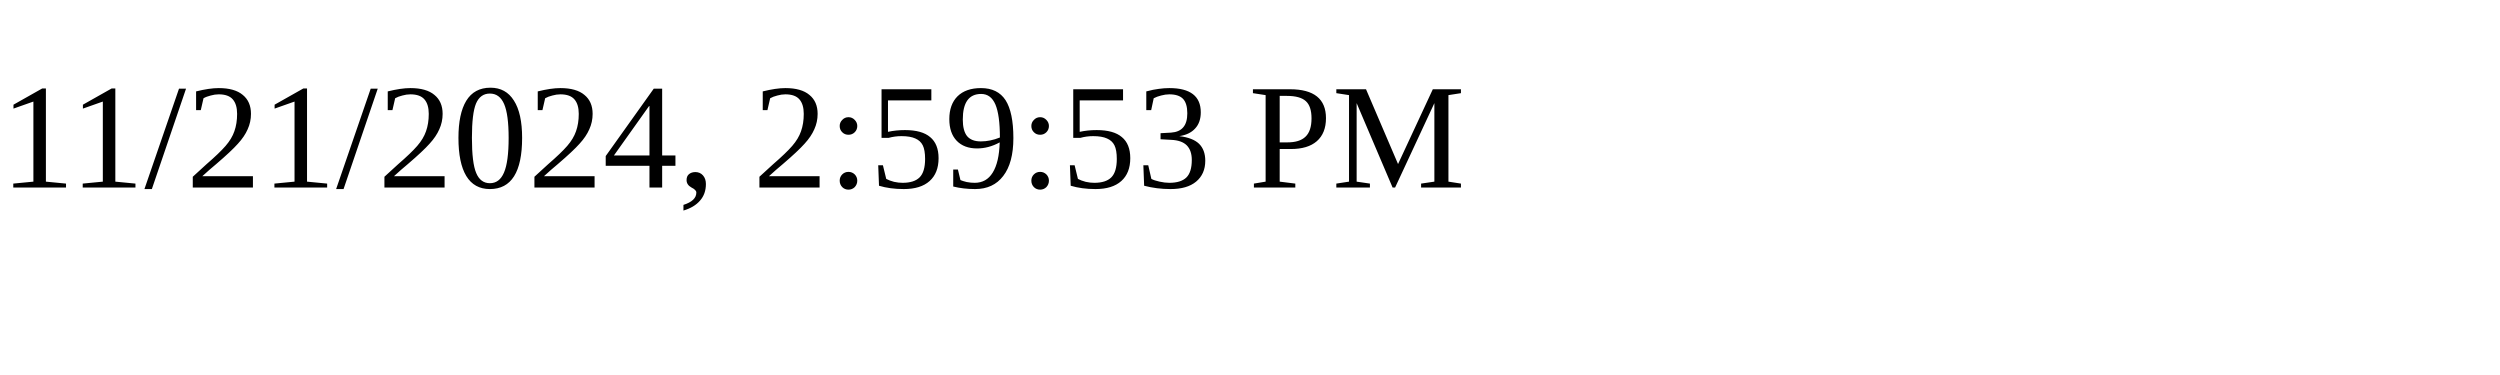
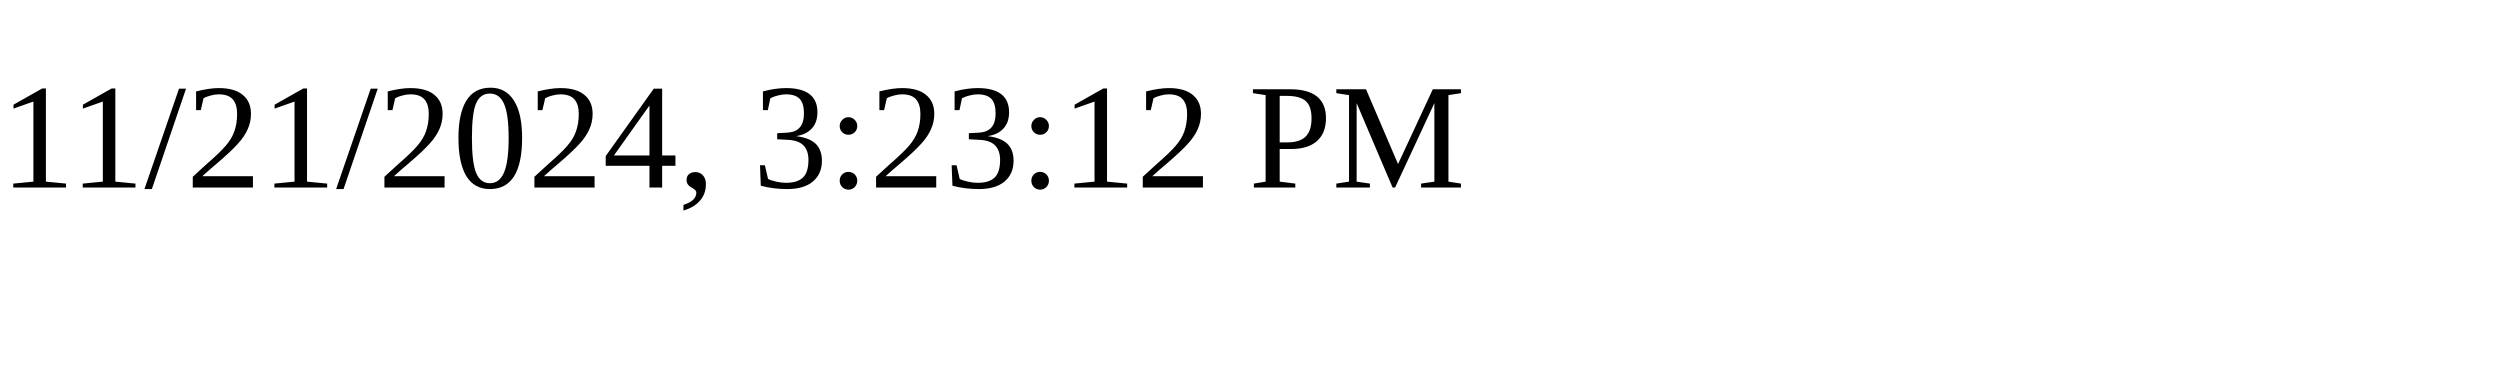
<svg xmlns="http://www.w3.org/2000/svg" height="30" width="200">
-   <text x="0" y="15">11/21/2024, 2:59:53 PM</text>
+   <text x="0" y="15">11/21/2024, 3:23:12 PM</text>
</svg>
